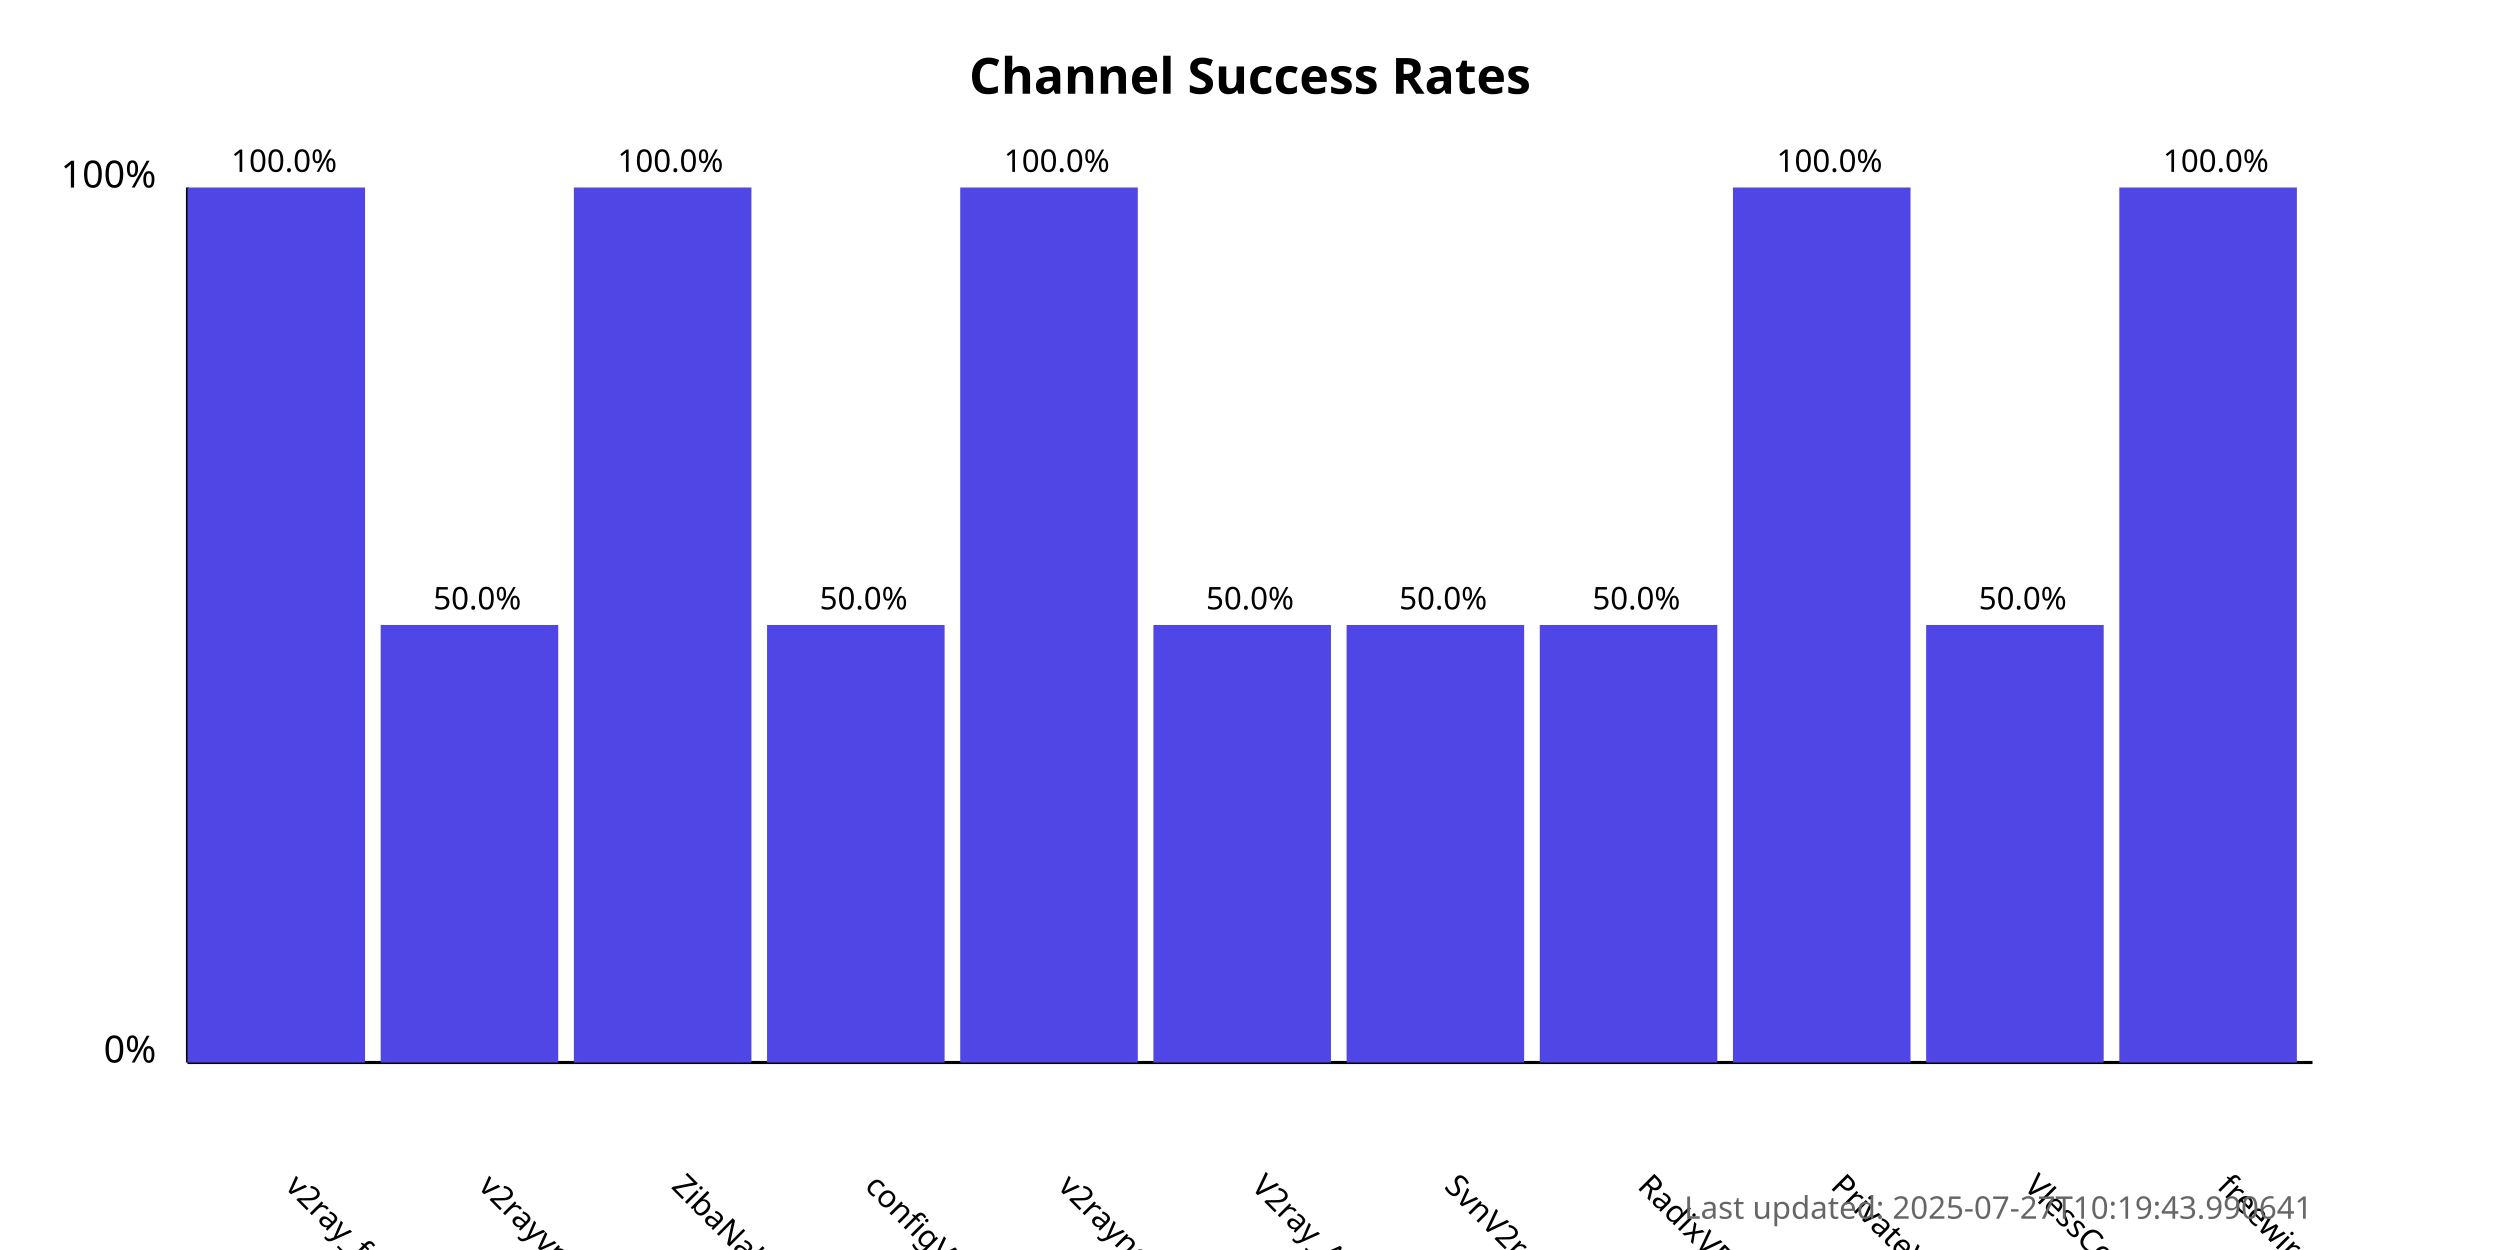
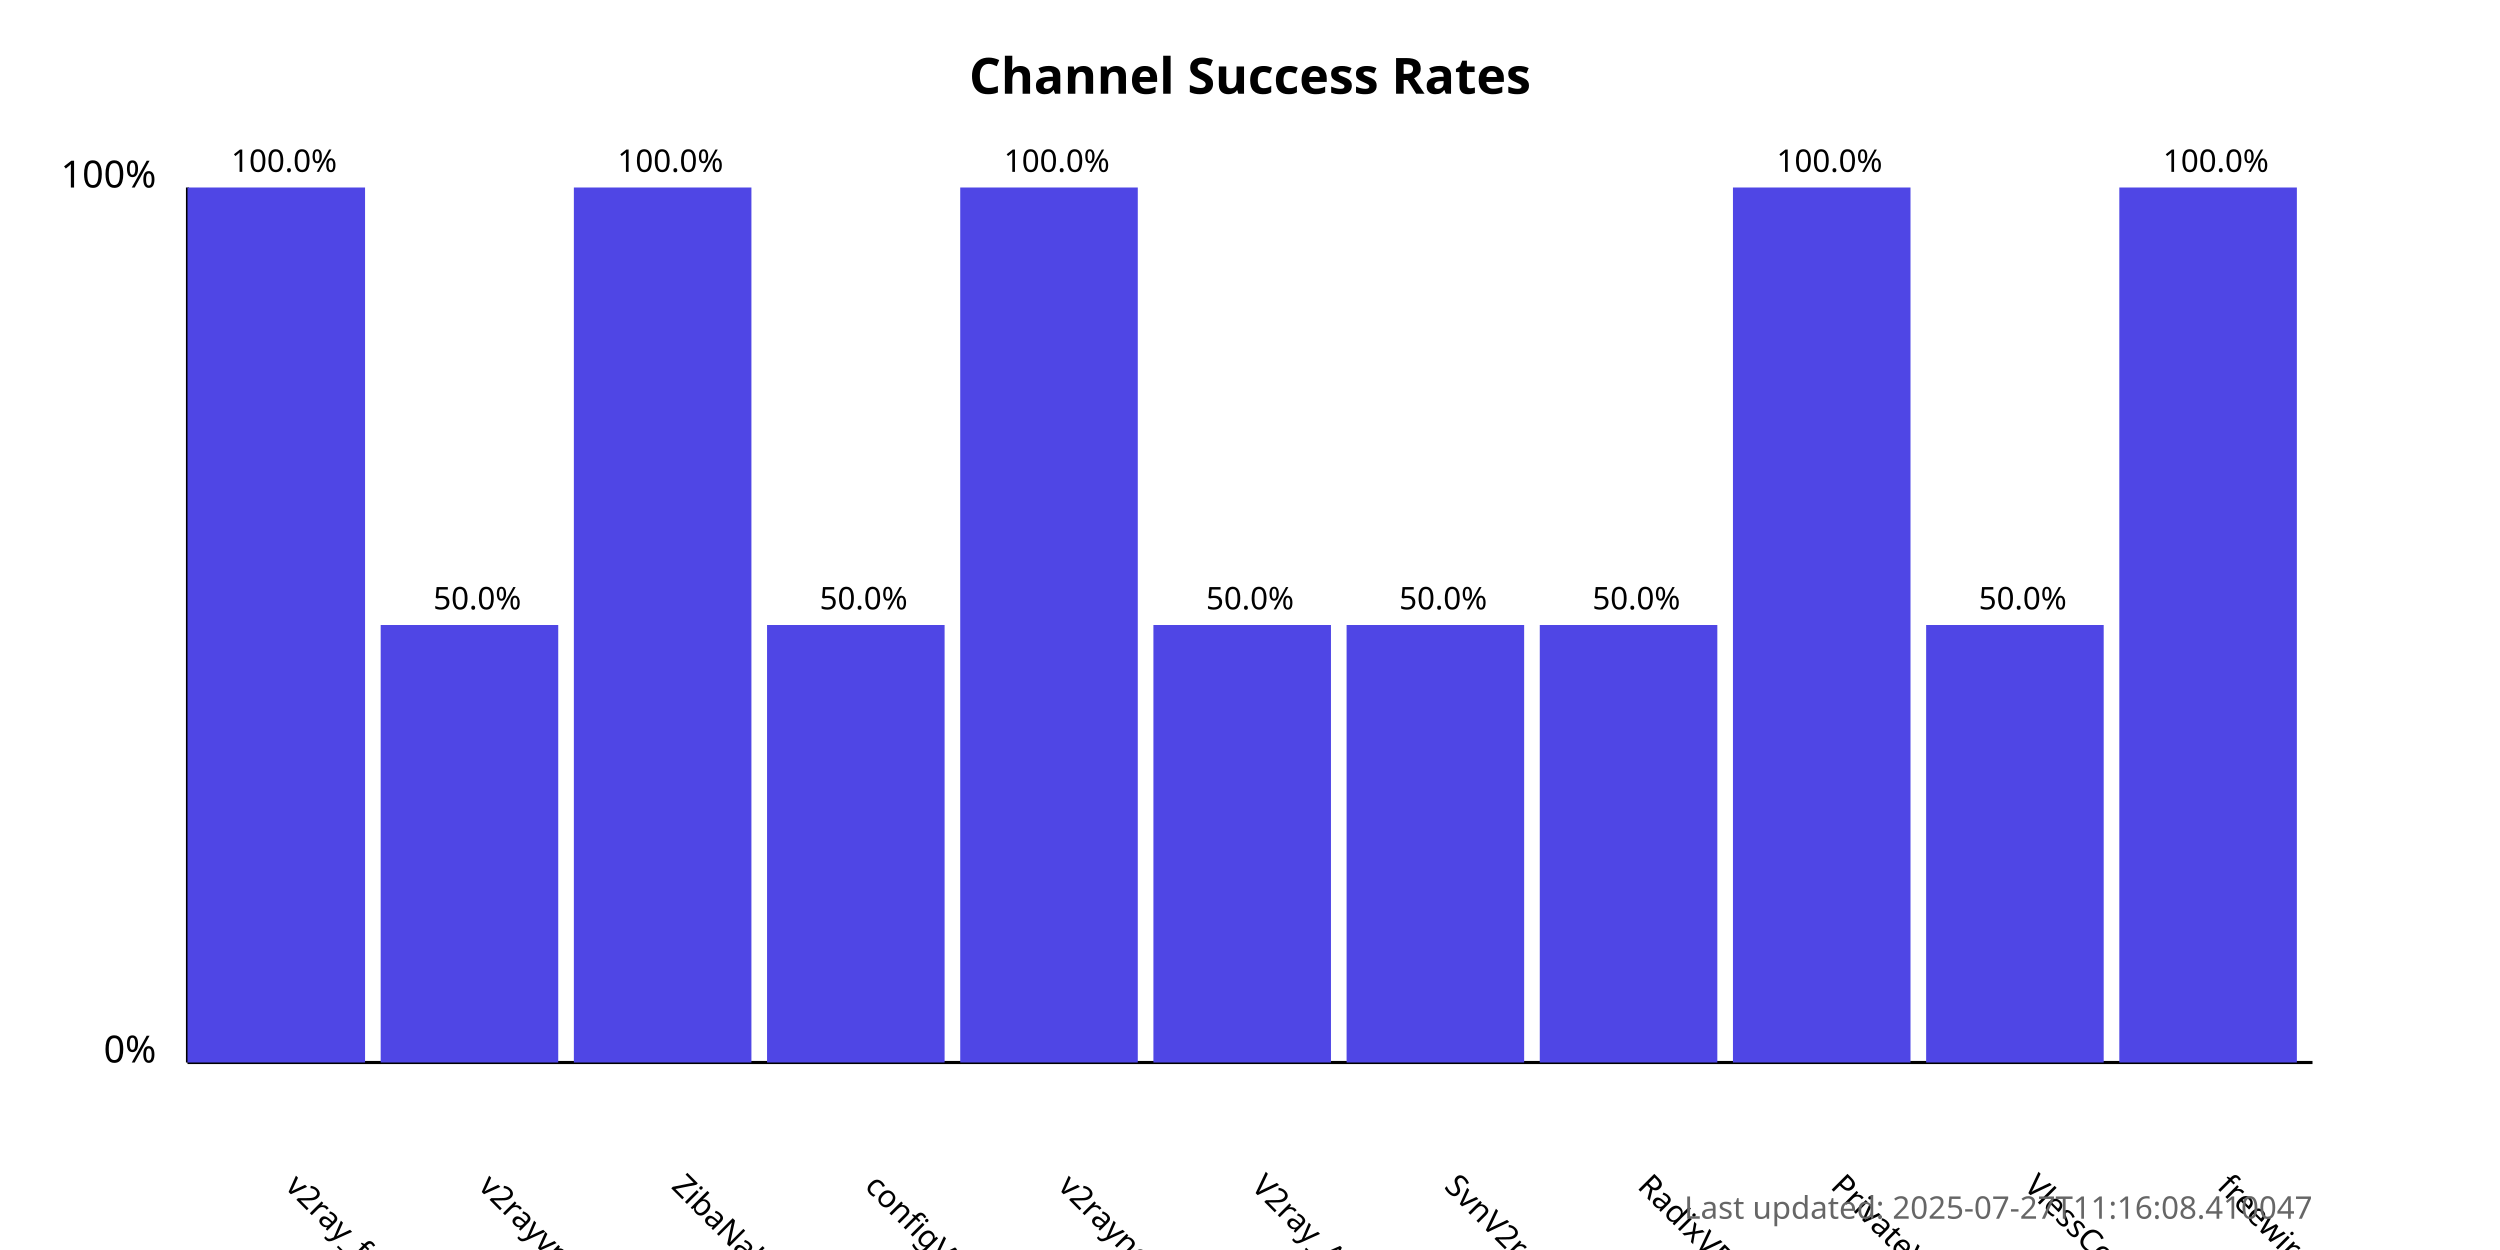
<svg xmlns="http://www.w3.org/2000/svg" width="800" height="400">
  <style>
            .chart-title { font: bold 16px sans-serif; }
            .axis-label { font: 12px sans-serif; }
            .tick-label { font: 10px sans-serif; }
            .bar { fill: #4f46e5; }
            .bar:hover { fill: #6366f1; }
            .timestamp { font: 10px sans-serif; fill: #666; }
        </style>
  <text x="400.0" y="30" text-anchor="middle" class="chart-title">
            Channel Success Rates
        </text>
  <line x1="60" y1="340" x2="60" y2="60" stroke="black" stroke-width="1" />
  <line x1="60" y1="340" x2="740" y2="340" stroke="black" stroke-width="1" />
  <text x="50" y="340" text-anchor="end" class="axis-label">0%</text>
  <text x="50" y="60" text-anchor="end" class="axis-label">100%</text>
  <g>
    <rect x="60" y="60.0" width="56.818" height="280.0" class="bar" />
    <text x="90.909" y="380" transform="rotate(45, 90.90909, 380)" text-anchor="start" class="tick-label">
                v2ray_free_conf
            </text>
    <text x="90.909" y="55.0" text-anchor="middle" class="tick-label">
                100.0%
            </text>
  </g>
  <g>
    <rect x="121.818" y="200.0" width="56.818" height="140.0" class="bar" />
    <text x="152.727" y="380" transform="rotate(45, 152.7273, 380)" text-anchor="start" class="tick-label">
                v2rayvpno
            </text>
    <text x="152.727" y="195.0" text-anchor="middle" class="tick-label">
                50.0%
            </text>
  </g>
  <g>
    <rect x="183.636" y="60.0" width="56.818" height="280.0" class="bar" />
    <text x="214.545" y="380" transform="rotate(45, 214.5455, 380)" text-anchor="start" class="tick-label">
                ZibaNabz
            </text>
    <text x="214.545" y="55.0" text-anchor="middle" class="tick-label">
                100.0%
            </text>
  </g>
  <g>
    <rect x="245.455" y="200.0" width="56.818" height="140.0" class="bar" />
    <text x="276.364" y="380" transform="rotate(45, 276.3636, 380)" text-anchor="start" class="tick-label">
                configV2rayForFree
            </text>
    <text x="276.364" y="195.0" text-anchor="middle" class="tick-label">
                50.0%
            </text>
  </g>
  <g>
    <rect x="307.273" y="60.0" width="56.818" height="280.0" class="bar" />
    <text x="338.182" y="380" transform="rotate(45, 338.1818, 380)" text-anchor="start" class="tick-label">
                v2rayngvpn
            </text>
    <text x="338.182" y="55.0" text-anchor="middle" class="tick-label">
                100.0%
            </text>
  </g>
  <g>
    <rect x="369.091" y="200.0" width="56.818" height="140.0" class="bar" />
    <text x="400.0" y="380" transform="rotate(45, 400.0, 380)" text-anchor="start" class="tick-label">
                V2ray_Alpha
            </text>
    <text x="400.0" y="195.0" text-anchor="middle" class="tick-label">
                50.0%
            </text>
  </g>
  <g>
    <rect x="430.909" y="200.0" width="56.818" height="140.0" class="bar" />
    <text x="461.818" y="380" transform="rotate(45, 461.8182, 380)" text-anchor="start" class="tick-label">
                SvnV2ray
            </text>
    <text x="461.818" y="195.0" text-anchor="middle" class="tick-label">
                50.0%
            </text>
  </g>
  <g>
    <rect x="492.727" y="200.0" width="56.818" height="140.0" class="bar" />
    <text x="523.636" y="380" transform="rotate(45, 523.6364, 380)" text-anchor="start" class="tick-label">
                RadixVPN
            </text>
    <text x="523.636" y="195.0" text-anchor="middle" class="tick-label">
                50.0%
            </text>
  </g>
  <g>
    <rect x="554.545" y="60.0" width="56.818" height="280.0" class="bar" />
    <text x="585.455" y="380" transform="rotate(45, 585.4545, 380)" text-anchor="start" class="tick-label">
                PrivateVPNs
            </text>
    <text x="585.455" y="55.0" text-anchor="middle" class="tick-label">
                100.0%
            </text>
  </g>
  <g>
    <rect x="616.364" y="200.0" width="56.818" height="140.0" class="bar" />
    <text x="647.273" y="380" transform="rotate(45, 647.2727, 380)" text-anchor="start" class="tick-label">
                VlessConfig
            </text>
    <text x="647.273" y="195.0" text-anchor="middle" class="tick-label">
                50.0%
            </text>
  </g>
  <g>
    <rect x="678.182" y="60.0" width="56.818" height="280.0" class="bar" />
    <text x="709.091" y="380" transform="rotate(45, 709.0909, 380)" text-anchor="start" class="tick-label">
                freewireguard
            </text>
    <text x="709.091" y="55.0" text-anchor="middle" class="tick-label">
                100.0%
            </text>
  </g>
  <text x="740" y="390" text-anchor="end" class="timestamp">
-             Last updated: 2025-07-27T10:19:43.990641
+             Last updated: 2025-07-27T11:16:08.410047
        </text>
</svg>
